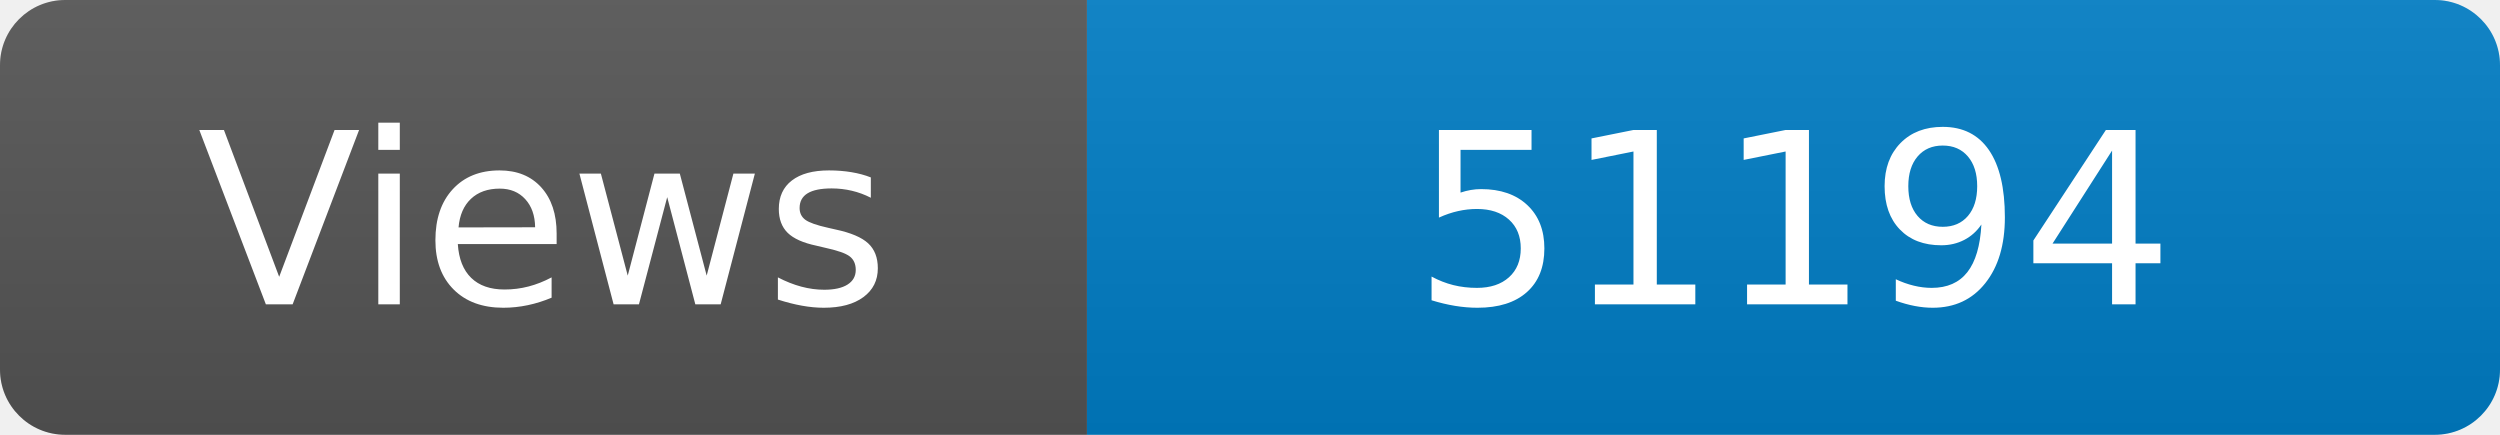
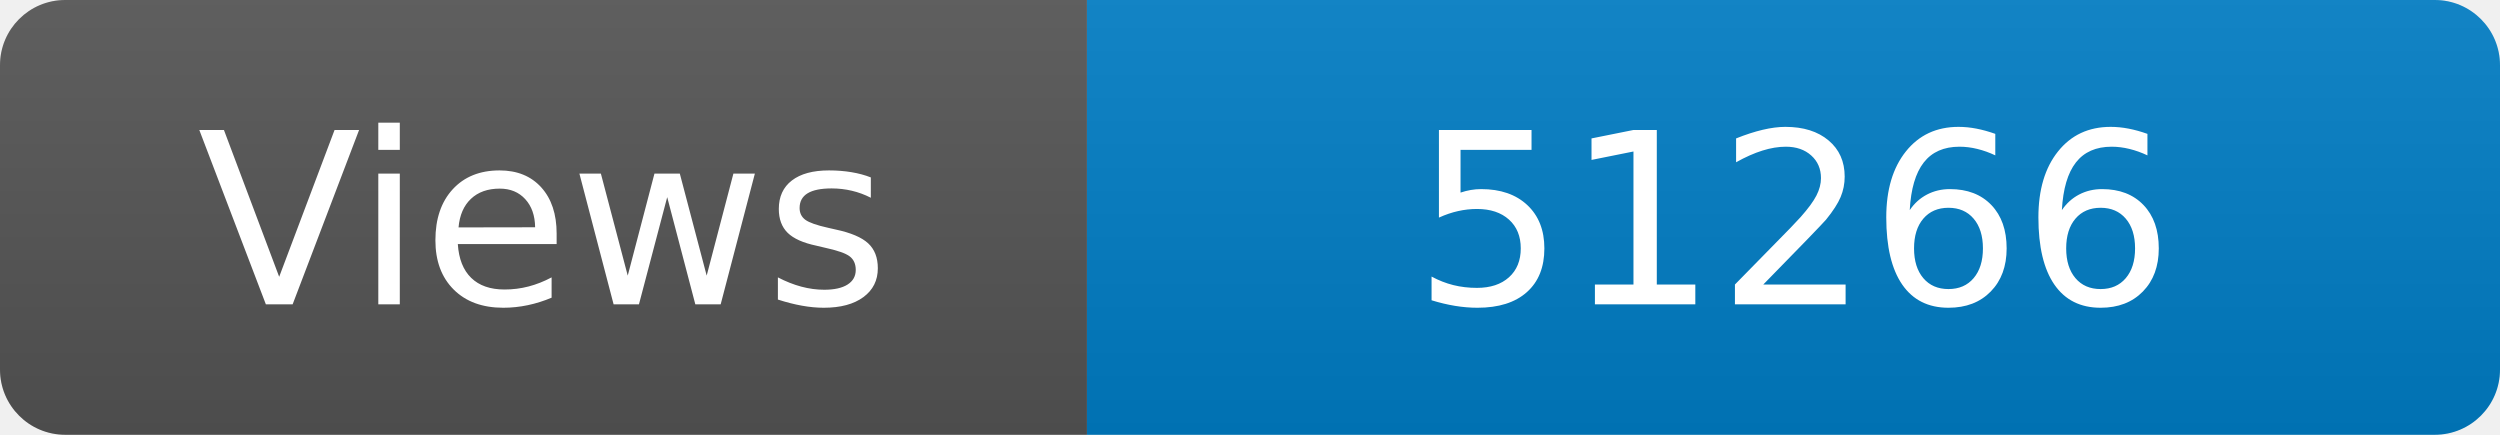
<svg xmlns="http://www.w3.org/2000/svg" width="115" height="20" role="img" aria-label="Maintained?: yes">
  <linearGradient id="s" x2="0" y2="100%">
    <stop offset="0" stop-color="#bbb" stop-opacity=".1" />
    <stop offset="1" stop-opacity=".1" />
  </linearGradient>
  <clipPath id="r">
    <rect width="115" height="20" rx="3" fill="#fff" />
  </clipPath>
  <g clip-path="url(#r)">
    <rect width="50" height="20" fill="#555" />
    <rect x="50" width="160" height="20" fill="#007ec6" />
    <rect width="115" height="20" fill="url(#s)" />
  </g>
  <g fill="#fff" text-anchor="middle" font-family="Verdana,Geneva,DejaVu Sans,sans-serif" font-size="110">
    <text x="250" y="140" transform="scale(.1)" fill="#fff">Views</text>
-     <text x="825" y="140" transform="scale(.1)" fill="#fff">51194</text>
+     <text x="825" y="140" transform="scale(.1)" fill="#fff">51266</text>
  </g>
</svg>
